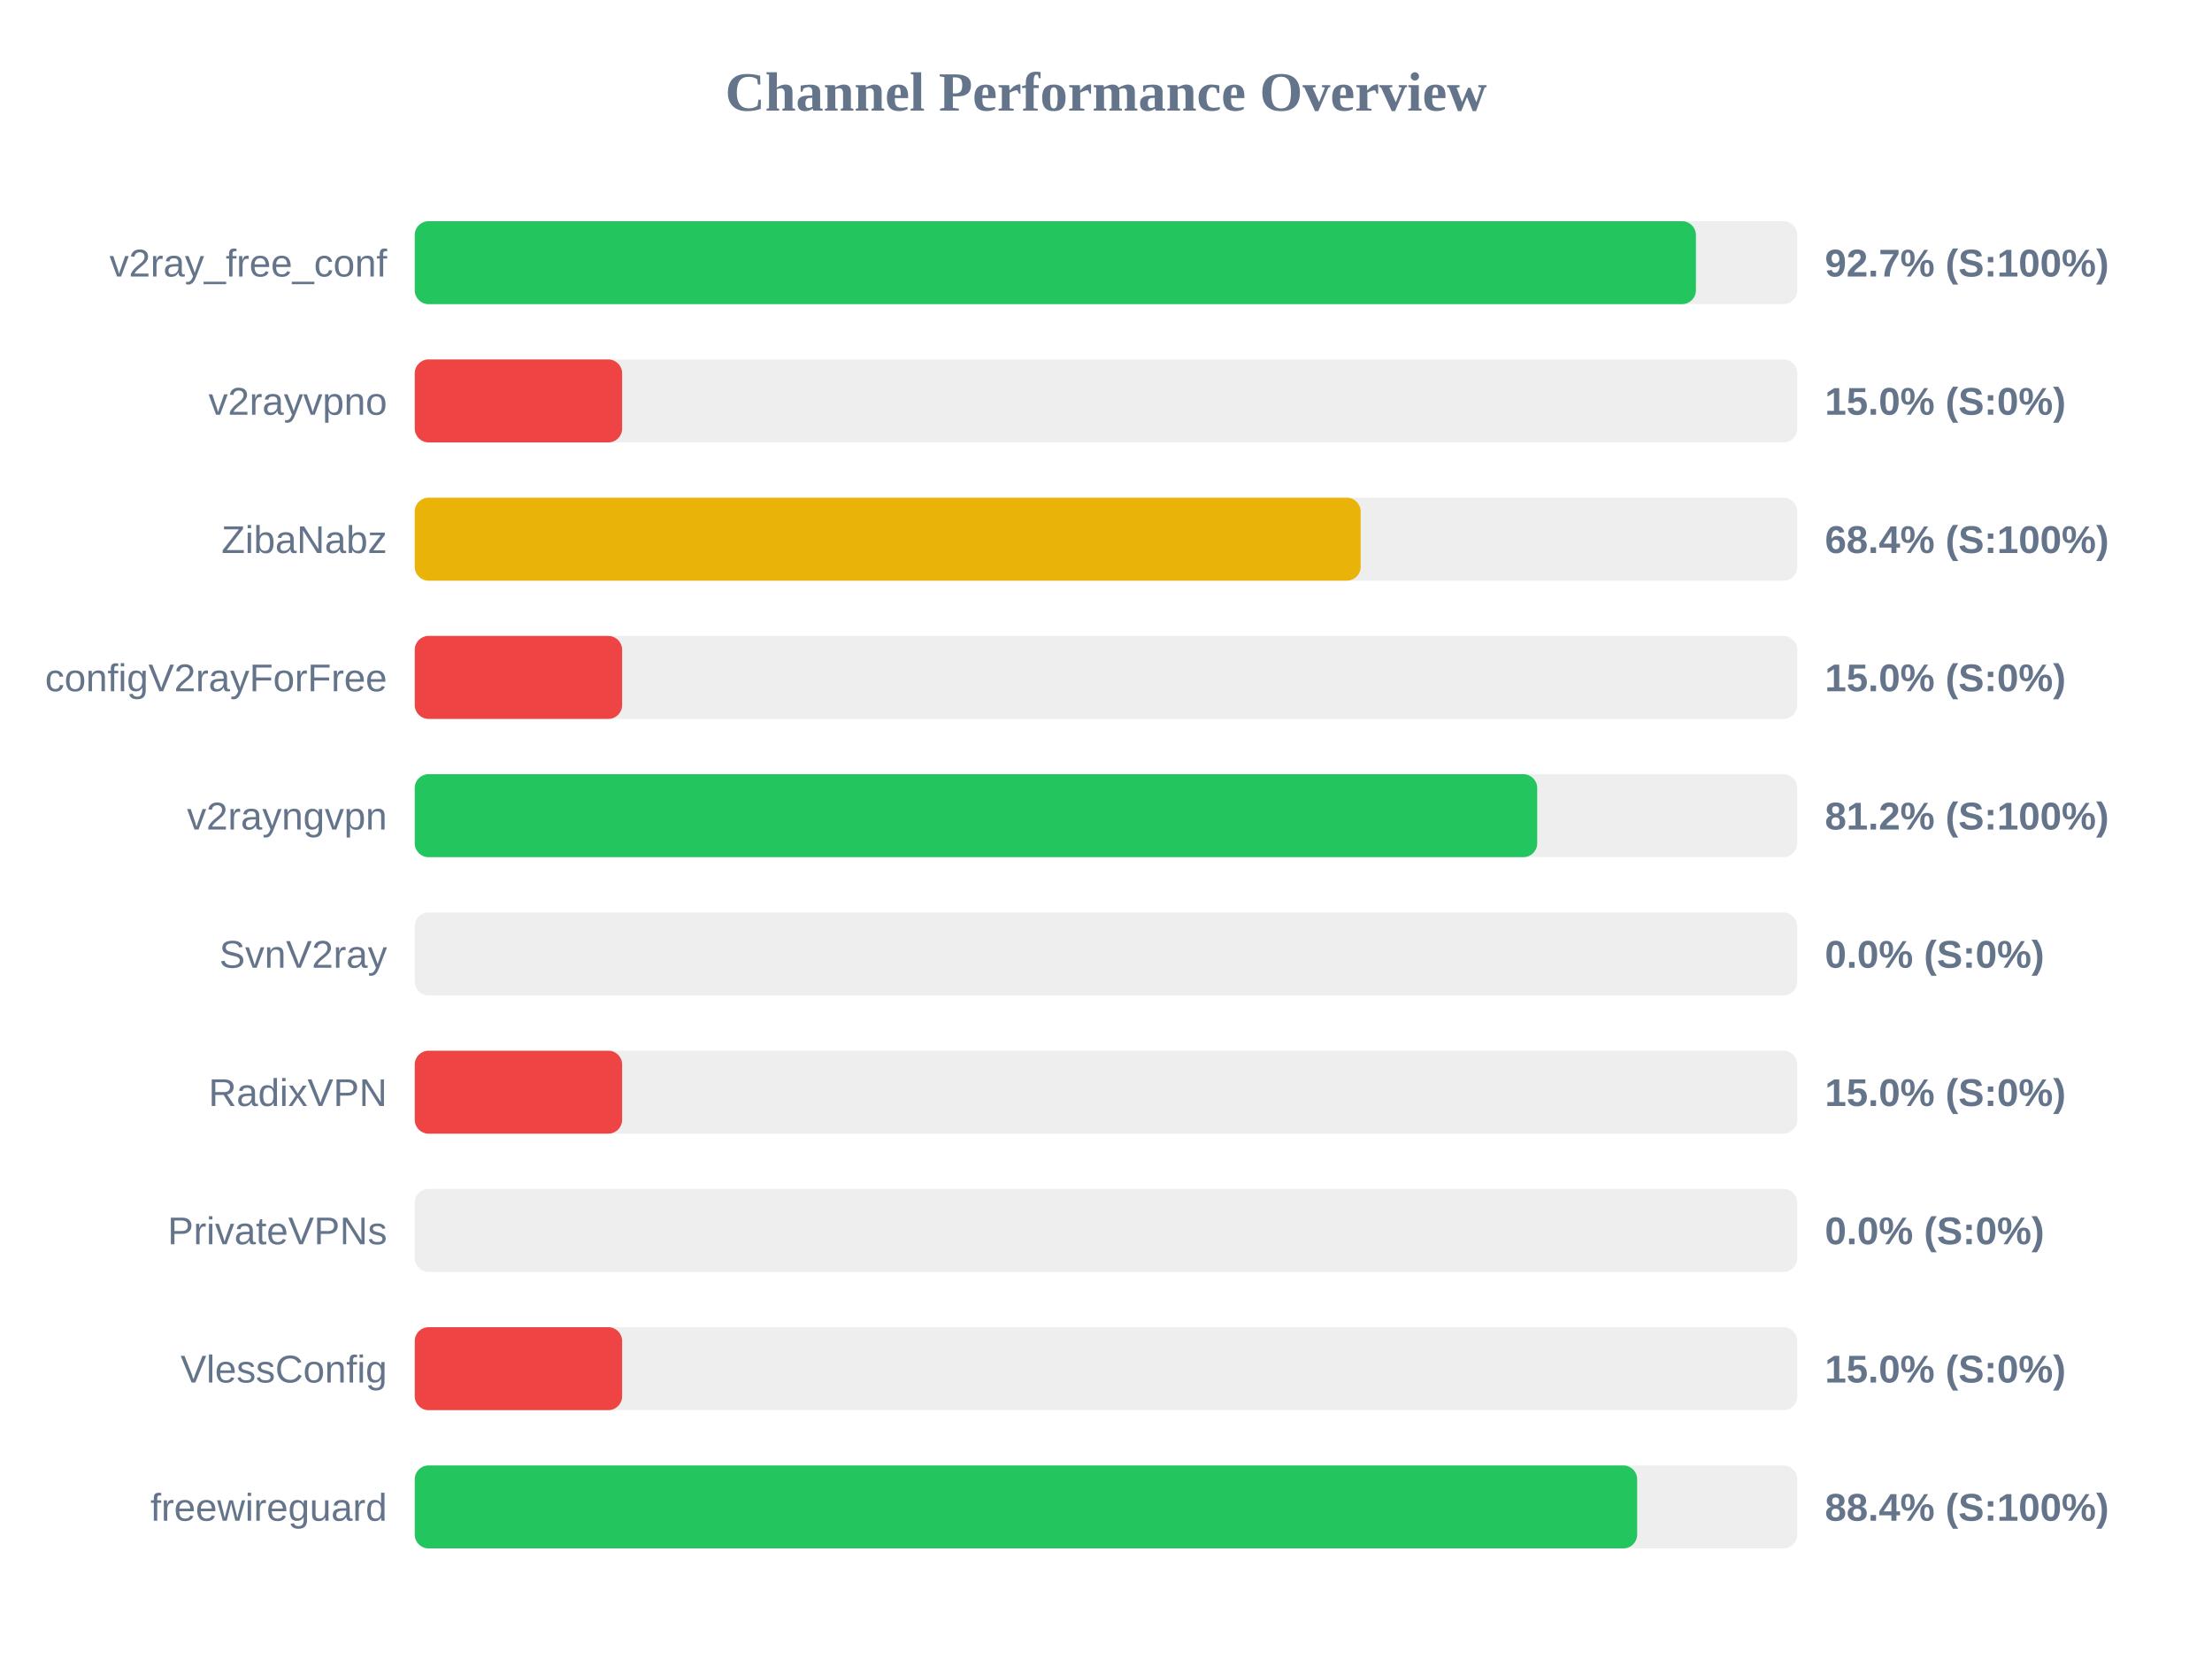
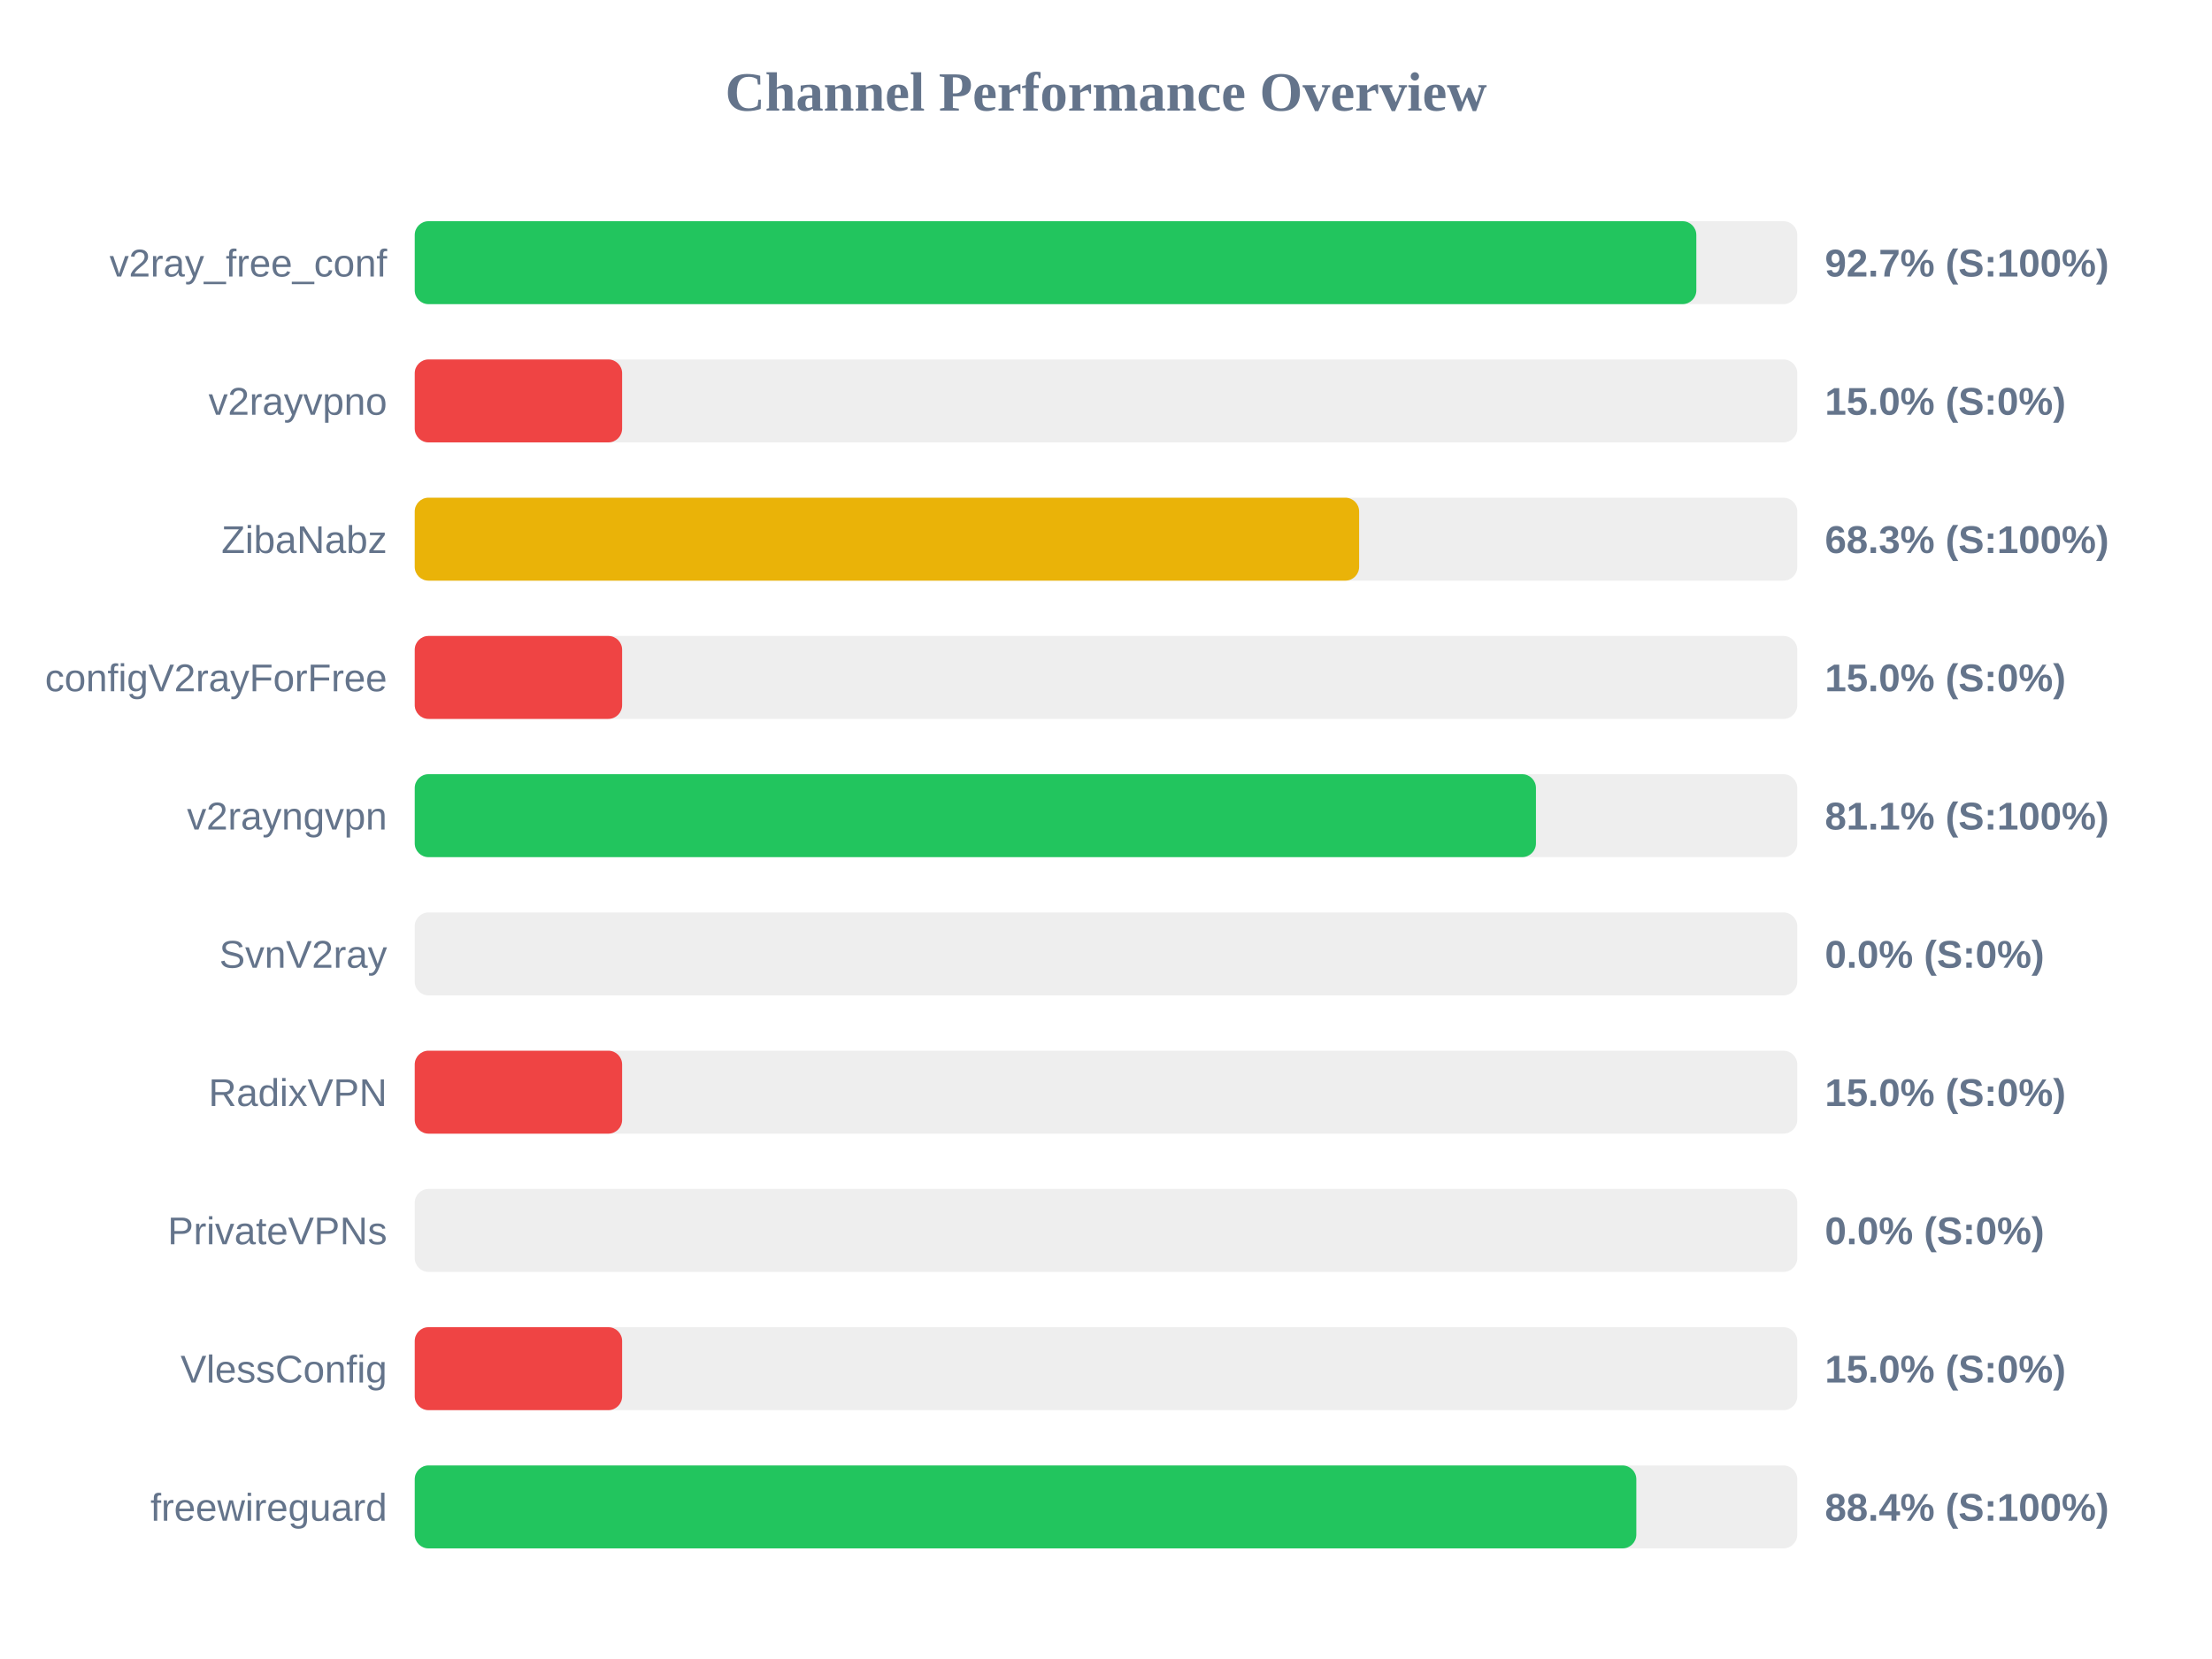
<svg xmlns="http://www.w3.org/2000/svg" width="800" height="600" version="1.1">
  <style>
        .row { font: 14px Arial; fill: #64748b; }
        .score { font: bold 14px Arial; fill: #64748b; }
    </style>
  <text x="400" y="40" text-anchor="middle" font-size="20px" font-weight="bold" fill="#64748b">Channel Performance Overview</text>
  <rect x="150" y="80" width="500" height="30" fill="#eee" rx="5" />
-   <rect x="150" y="80" width="463.35" height="30" fill="#22c55e" rx="5" />
+   <rect x="150" y="80" width="463.5" height="30" fill="#22c55e" rx="5" />
  <text x="140" y="100" text-anchor="end" class="row">v2ray_free_conf</text>
  <text x="660" y="100" text-anchor="start" class="score">92.7% (S:100%)</text>
  <rect x="150" y="130" width="500" height="30" fill="#eee" rx="5" />
  <rect x="150" y="130" width="75.0" height="30" fill="#ef4444" rx="5" />
  <text x="140" y="150" text-anchor="end" class="row">v2rayvpno</text>
  <text x="660" y="150" text-anchor="start" class="score">15.0% (S:0%)</text>
  <rect x="150" y="180" width="500" height="30" fill="#eee" rx="5" />
-   <rect x="150" y="180" width="342.1" height="30" fill="#eab308" rx="5" />
+   <rect x="150" y="180" width="341.55" height="30" fill="#eab308" rx="5" />
  <text x="140" y="200" text-anchor="end" class="row">ZibaNabz</text>
-   <text x="660" y="200" text-anchor="start" class="score">68.4% (S:100%)</text>
+   <text x="660" y="200" text-anchor="start" class="score">68.3% (S:100%)</text>
  <rect x="150" y="230" width="500" height="30" fill="#eee" rx="5" />
  <rect x="150" y="230" width="75.0" height="30" fill="#ef4444" rx="5" />
  <text x="140" y="250" text-anchor="end" class="row">configV2rayForFree</text>
  <text x="660" y="250" text-anchor="start" class="score">15.0% (S:0%)</text>
  <rect x="150" y="280" width="500" height="30" fill="#eee" rx="5" />
-   <rect x="150" y="280" width="405.95" height="30" fill="#22c55e" rx="5" />
+   <rect x="150" y="280" width="405.5" height="30" fill="#22c55e" rx="5" />
  <text x="140" y="300" text-anchor="end" class="row">v2rayngvpn</text>
-   <text x="660" y="300" text-anchor="start" class="score">81.2% (S:100%)</text>
+   <text x="660" y="300" text-anchor="start" class="score">81.1% (S:100%)</text>
  <rect x="150" y="330" width="500" height="30" fill="#eee" rx="5" />
  <rect x="150" y="330" width="0.0" height="30" fill="#ef4444" rx="5" />
  <text x="140" y="350" text-anchor="end" class="row">SvnV2ray</text>
  <text x="660" y="350" text-anchor="start" class="score">0.0% (S:0%)</text>
  <rect x="150" y="380" width="500" height="30" fill="#eee" rx="5" />
  <rect x="150" y="380" width="75.0" height="30" fill="#ef4444" rx="5" />
  <text x="140" y="400" text-anchor="end" class="row">RadixVPN</text>
  <text x="660" y="400" text-anchor="start" class="score">15.0% (S:0%)</text>
  <rect x="150" y="430" width="500" height="30" fill="#eee" rx="5" />
  <rect x="150" y="430" width="0.0" height="30" fill="#ef4444" rx="5" />
  <text x="140" y="450" text-anchor="end" class="row">PrivateVPNs</text>
  <text x="660" y="450" text-anchor="start" class="score">0.0% (S:0%)</text>
  <rect x="150" y="480" width="500" height="30" fill="#eee" rx="5" />
  <rect x="150" y="480" width="75.0" height="30" fill="#ef4444" rx="5" />
  <text x="140" y="500" text-anchor="end" class="row">VlessConfig</text>
  <text x="660" y="500" text-anchor="start" class="score">15.0% (S:0%)</text>
  <rect x="150" y="530" width="500" height="30" fill="#eee" rx="5" />
-   <rect x="150" y="530" width="442.1" height="30" fill="#22c55e" rx="5" />
+   <rect x="150" y="530" width="441.8" height="30" fill="#22c55e" rx="5" />
  <text x="140" y="550" text-anchor="end" class="row">freewireguard</text>
  <text x="660" y="550" text-anchor="start" class="score">88.4% (S:100%)</text>
</svg>
